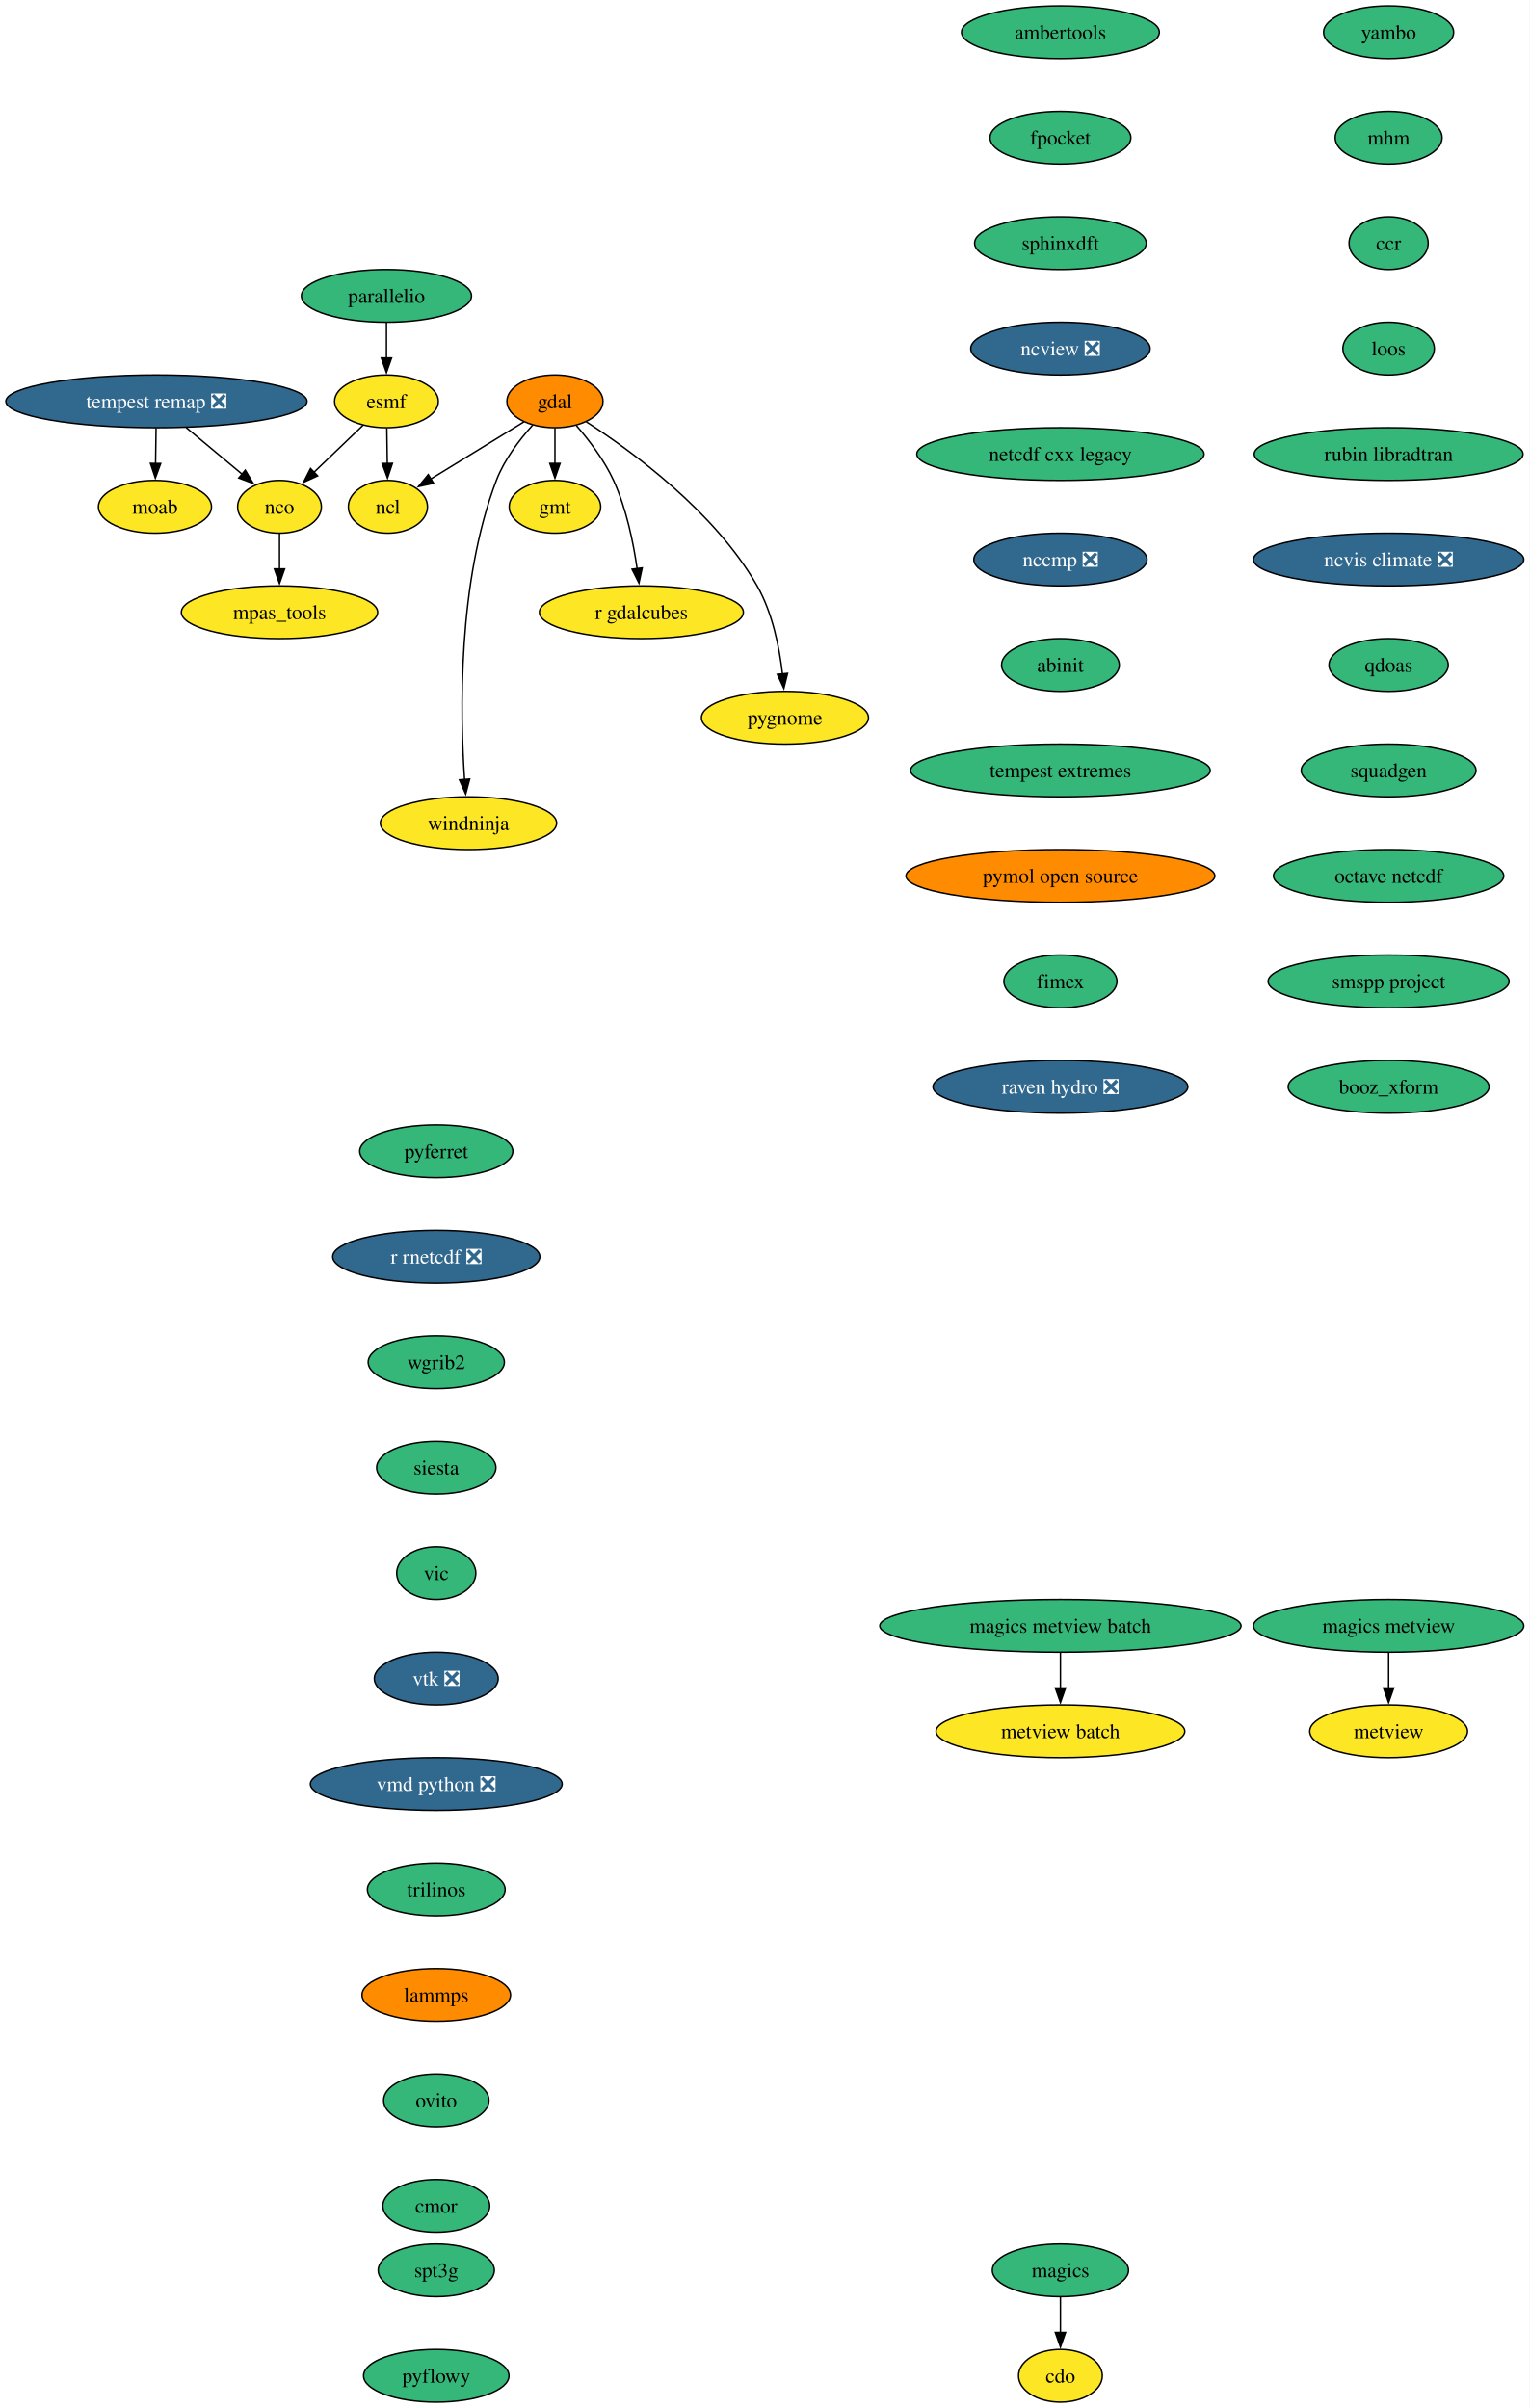
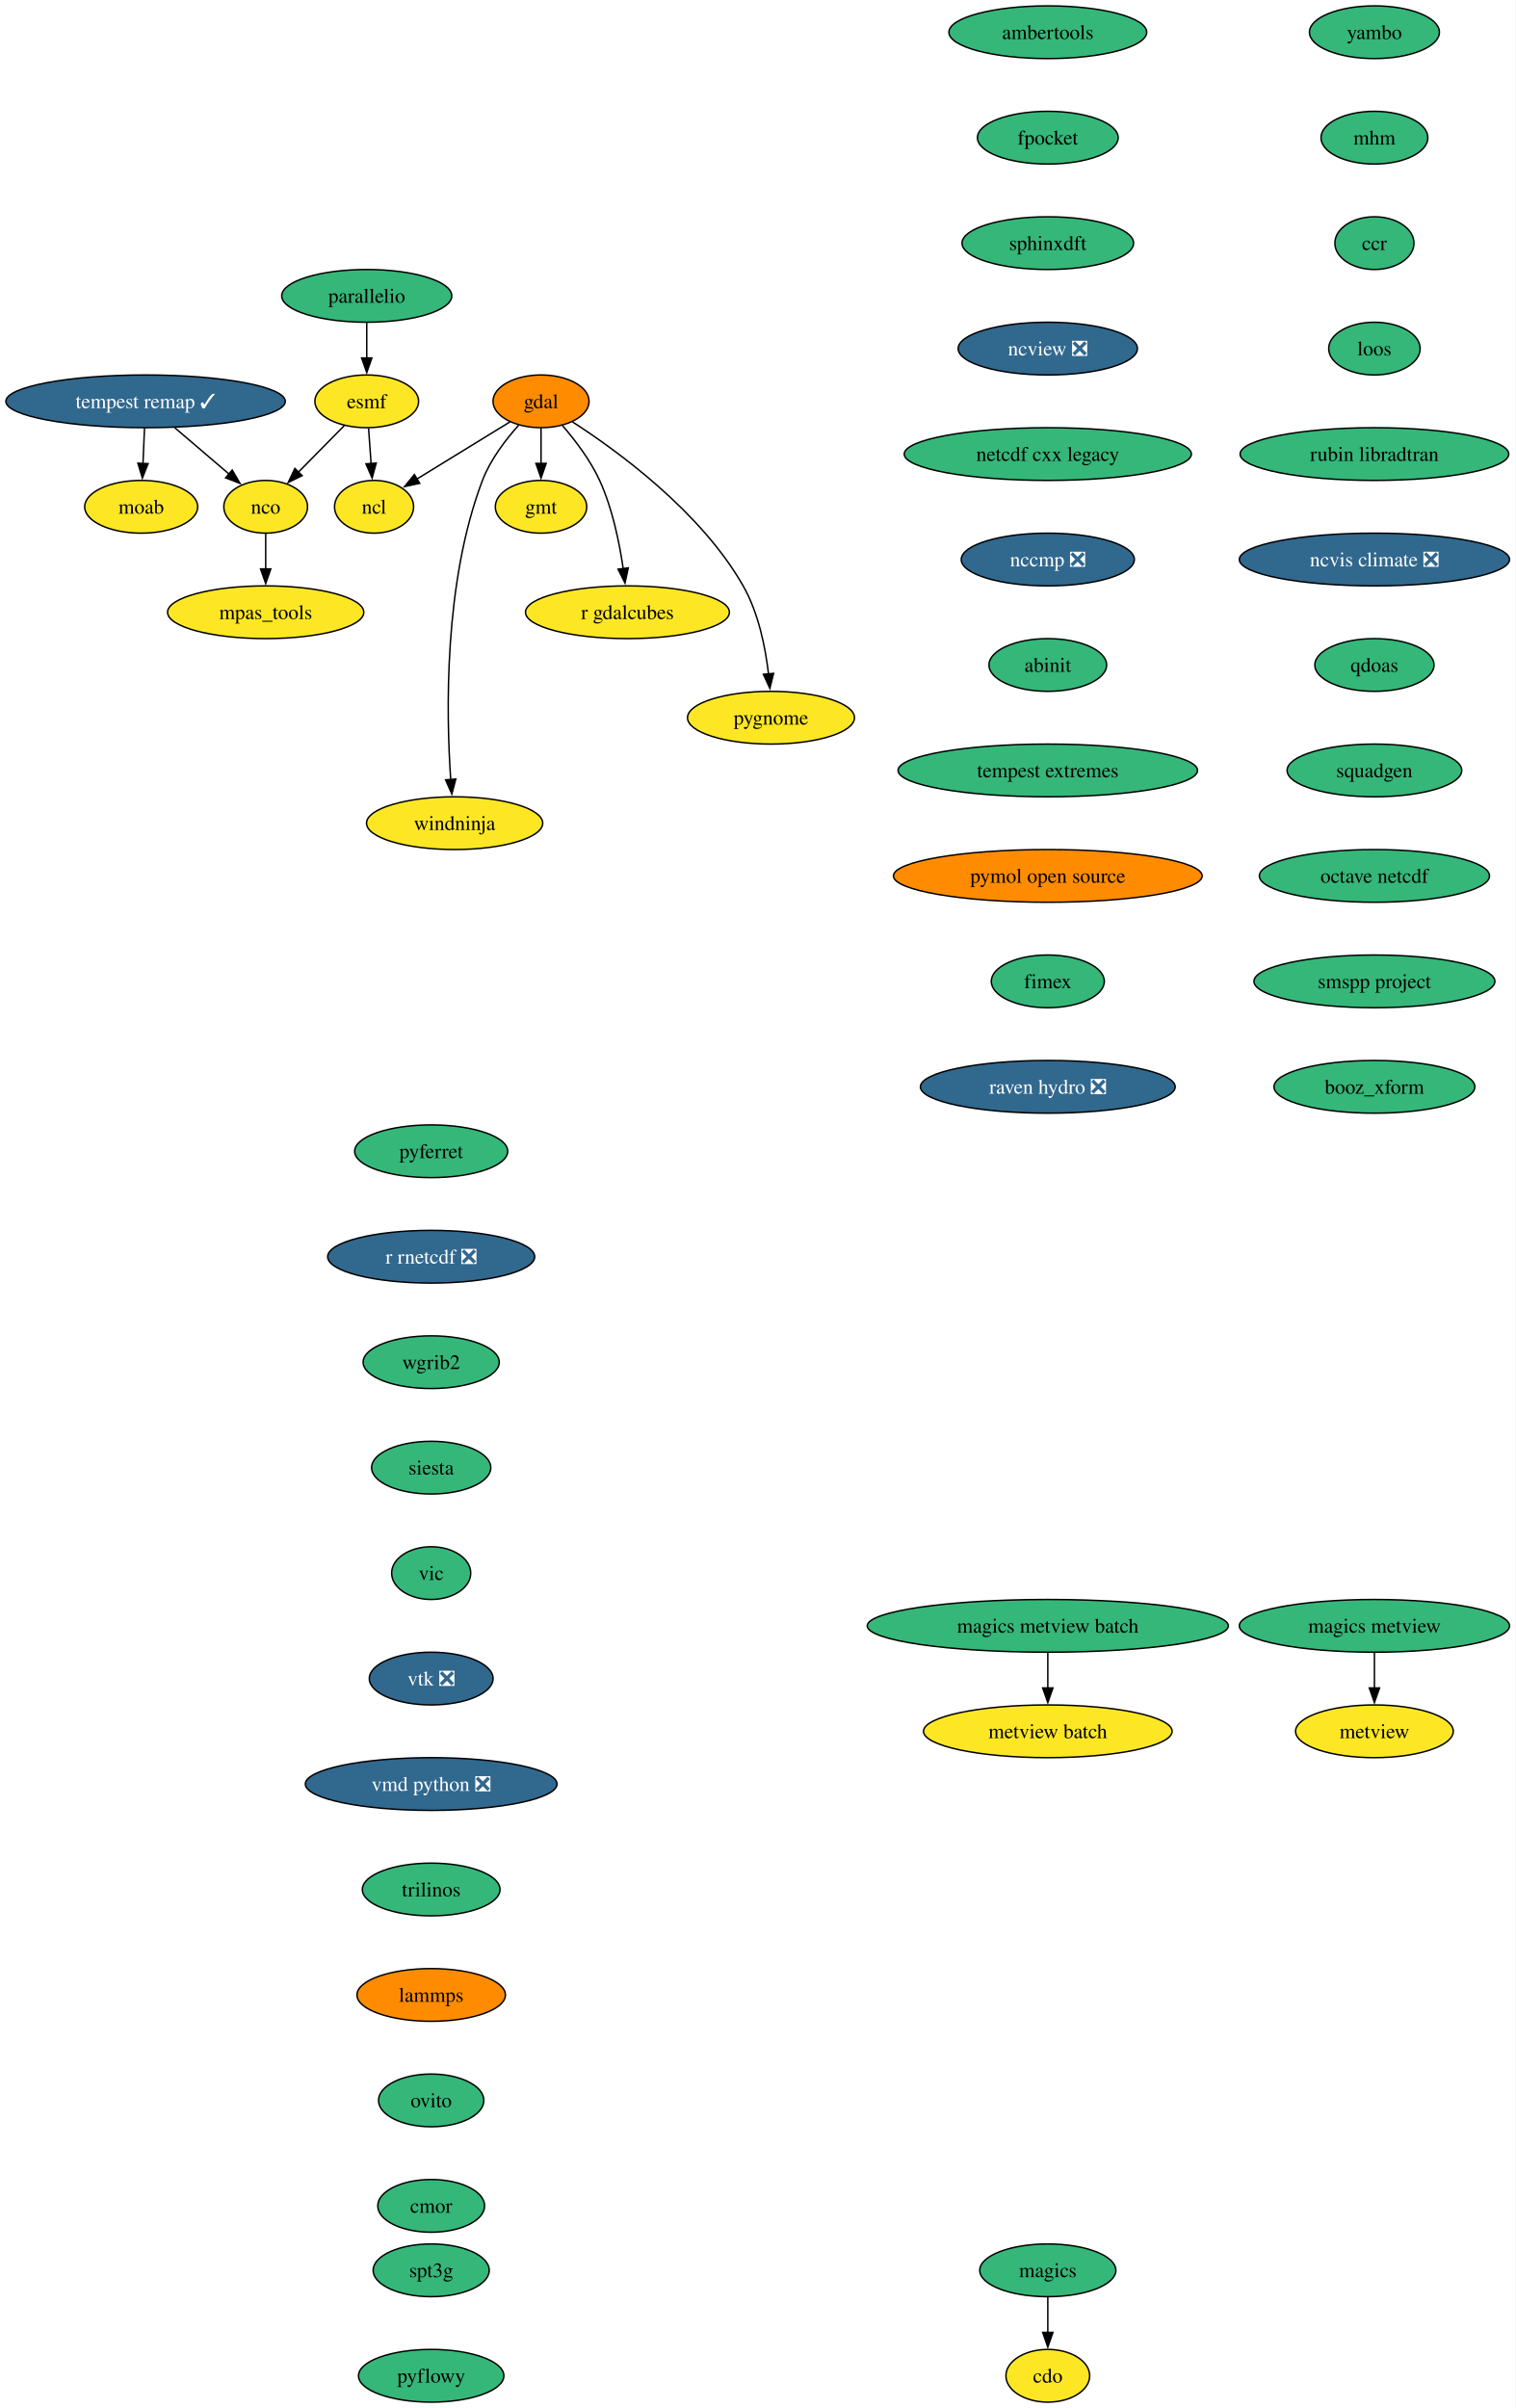
- <svg xmlns="http://www.w3.org/2000/svg" xmlns:xlink="http://www.w3.org/1999/xlink" width="1044pt" height="1644pt" viewBox="0.00 0.00 1044.00 1644.00">
+ <svg xmlns="http://www.w3.org/2000/svg" xmlns:xlink="http://www.w3.org/1999/xlink" width="1035pt" height="1644pt" viewBox="0.00 0.00 1035.00 1644.00">
  <g id="graph0" class="graph" transform="scale(1 1) rotate(0) translate(4 1640)">
-     <polygon fill="white" stroke="none" points="-4,4 -4,-1640 1040.01,-1640 1040.01,4 -4,4" />
+     <polygon fill="white" stroke="none" points="-4,4 -4,-1640 1030.65,-1640 1030.65,4 -4,4" />
    <g id="node1" class="node">
      <g id="a_node1">
        <a xlink:href="https://github.com/conda-forge/cdo-feedstock" xlink:title="cdo">
-           <ellipse fill="#fde725" stroke="black" cx="719.77" cy="-18" rx="28.59" ry="18" />
-           <text xml:space="preserve" text-anchor="middle" x="719.77" y="-13.32" font-family="Times,serif" font-size="14.00">cdo</text>
+           <ellipse fill="#fde725" stroke="black" cx="711.4" cy="-18" rx="28.59" ry="18" />
+           <text xml:space="preserve" text-anchor="middle" x="711.4" y="-13.32" font-family="Times,serif" font-size="14.00">cdo</text>
        </a>
      </g>
    </g>
    <g id="node2" class="node">
      <g id="a_node2">
        <a xlink:href="https://github.com/conda-forge/esmf-feedstock" xlink:title="esmf">
-           <ellipse fill="#fde725" stroke="black" cx="259.77" cy="-1366" rx="35.42" ry="18" />
-           <text xml:space="preserve" text-anchor="middle" x="259.77" y="-1361.33" font-family="Times,serif" font-size="14.00">esmf</text>
+           <ellipse fill="#fde725" stroke="black" cx="246.4" cy="-1366" rx="35.42" ry="18" />
+           <text xml:space="preserve" text-anchor="middle" x="246.4" y="-1361.33" font-family="Times,serif" font-size="14.00">esmf</text>
        </a>
      </g>
    </g>
    <g id="node3" class="node">
      <g id="a_node3">
        <a xlink:href="https://github.com/conda-forge/ncl-feedstock" xlink:title="ncl">
-           <ellipse fill="#fde725" stroke="black" cx="260.77" cy="-1294" rx="27" ry="18" />
-           <text xml:space="preserve" text-anchor="middle" x="260.77" y="-1289.33" font-family="Times,serif" font-size="14.00">ncl</text>
+           <ellipse fill="#fde725" stroke="black" cx="251.4" cy="-1294" rx="27" ry="18" />
+           <text xml:space="preserve" text-anchor="middle" x="251.4" y="-1289.33" font-family="Times,serif" font-size="14.00">ncl</text>
        </a>
      </g>
    </g>
    <g id="edge1" class="edge">
-       <path fill="none" stroke="black" d="M260.01,-1347.7C260.12,-1340.41 260.24,-1331.73 260.36,-1323.54" />
-       <polygon fill="black" stroke="black" points="263.86,-1323.67 260.5,-1313.62 256.86,-1323.57 263.86,-1323.67" />
+       <path fill="none" stroke="black" d="M247.64,-1347.7C248.16,-1340.41 248.78,-1331.73 249.36,-1323.54" />
+       <polygon fill="black" stroke="black" points="252.85,-1323.84 250.07,-1313.61 245.87,-1323.34 252.85,-1323.84" />
    </g>
    <g id="node4" class="node">
      <g id="a_node4">
        <a xlink:href="https://github.com/conda-forge/nco-feedstock" xlink:title="nco">
-           <ellipse fill="#fde725" stroke="black" cx="186.77" cy="-1294" rx="28.59" ry="18" />
-           <text xml:space="preserve" text-anchor="middle" x="186.77" y="-1289.33" font-family="Times,serif" font-size="14.00">nco</text>
+           <ellipse fill="#fde725" stroke="black" cx="177.4" cy="-1294" rx="28.59" ry="18" />
+           <text xml:space="preserve" text-anchor="middle" x="177.4" y="-1289.33" font-family="Times,serif" font-size="14.00">nco</text>
        </a>
      </g>
    </g>
    <g id="edge2" class="edge">
-       <path fill="none" stroke="black" d="M243.93,-1349.81C234.04,-1340.33 221.13,-1327.95 210.08,-1317.35" />
-       <polygon fill="black" stroke="black" points="212.81,-1315.12 203.17,-1310.73 207.96,-1320.17 212.81,-1315.12" />
+       <path fill="none" stroke="black" d="M231.09,-1349.46C221.81,-1340.06 209.83,-1327.9 199.54,-1317.46" />
+       <polygon fill="black" stroke="black" points="202.3,-1315.28 192.79,-1310.61 197.32,-1320.19 202.3,-1315.28" />
    </g>
    <g id="node5" class="node">
      <g id="a_node5">
        <a xlink:href="https://github.com/conda-forge/mpas_tools-feedstock" xlink:title="mpas_tools">
-           <ellipse fill="#fde725" stroke="black" cx="186.77" cy="-1222" rx="66.99" ry="18" />
-           <text xml:space="preserve" text-anchor="middle" x="186.77" y="-1217.33" font-family="Times,serif" font-size="14.00">mpas_tools</text>
+           <ellipse fill="#fde725" stroke="black" cx="177.4" cy="-1222" rx="66.99" ry="18" />
+           <text xml:space="preserve" text-anchor="middle" x="177.4" y="-1217.33" font-family="Times,serif" font-size="14.00">mpas_tools</text>
        </a>
      </g>
    </g>
    <g id="edge3" class="edge">
-       <path fill="none" stroke="black" d="M186.77,-1275.7C186.77,-1268.41 186.77,-1259.73 186.77,-1251.54" />
-       <polygon fill="black" stroke="black" points="190.27,-1251.62 186.77,-1241.62 183.27,-1251.62 190.27,-1251.62" />
+       <path fill="none" stroke="black" d="M177.4,-1275.7C177.4,-1268.41 177.4,-1259.73 177.4,-1251.54" />
+       <polygon fill="black" stroke="black" points="180.9,-1251.62 177.4,-1241.62 173.9,-1251.62 180.9,-1251.62" />
    </g>
    <g id="node6" class="node">
      <g id="a_node6">
        <a xlink:href="https://github.com/conda-forge/gdal-feedstock" xlink:title="gdal">
-           <ellipse fill="#ff8c00" stroke="black" cx="374.77" cy="-1366" rx="32.79" ry="18" />
-           <text xml:space="preserve" text-anchor="middle" x="374.77" y="-1361.33" font-family="Times,serif" font-size="14.00">gdal</text>
+           <ellipse fill="#ff8c00" stroke="black" cx="365.4" cy="-1366" rx="32.79" ry="18" />
+           <text xml:space="preserve" text-anchor="middle" x="365.4" y="-1361.33" font-family="Times,serif" font-size="14.00">gdal</text>
        </a>
      </g>
    </g>
    <g id="edge4" class="edge">
-       <path fill="none" stroke="black" d="M353.59,-1352C335.72,-1341.02 309.94,-1325.19 290.08,-1313" />
-       <polygon fill="black" stroke="black" points="291.95,-1310.04 281.6,-1307.79 288.29,-1316.01 291.95,-1310.04" />
+       <path fill="none" stroke="black" d="M344.23,-1352C326.35,-1341.02 300.57,-1325.19 280.71,-1313" />
+       <polygon fill="black" stroke="black" points="282.58,-1310.04 272.23,-1307.79 278.92,-1316.01 282.58,-1310.04" />
    </g>
    <g id="node7" class="node">
      <g id="a_node7">
        <a xlink:href="https://github.com/conda-forge/gmt-feedstock" xlink:title="gmt">
-           <ellipse fill="#fde725" stroke="black" cx="374.77" cy="-1294" rx="31.22" ry="18" />
-           <text xml:space="preserve" text-anchor="middle" x="374.77" y="-1289.33" font-family="Times,serif" font-size="14.00">gmt</text>
+           <ellipse fill="#fde725" stroke="black" cx="365.4" cy="-1294" rx="31.22" ry="18" />
+           <text xml:space="preserve" text-anchor="middle" x="365.4" y="-1289.33" font-family="Times,serif" font-size="14.00">gmt</text>
        </a>
      </g>
    </g>
    <g id="edge5" class="edge">
-       <path fill="none" stroke="black" d="M374.77,-1347.7C374.77,-1340.41 374.77,-1331.73 374.77,-1323.54" />
-       <polygon fill="black" stroke="black" points="378.27,-1323.62 374.77,-1313.62 371.27,-1323.62 378.27,-1323.62" />
+       <path fill="none" stroke="black" d="M365.4,-1347.7C365.4,-1340.41 365.4,-1331.73 365.4,-1323.54" />
+       <polygon fill="black" stroke="black" points="368.9,-1323.62 365.4,-1313.62 361.9,-1323.62 368.9,-1323.62" />
    </g>
    <g id="node8" class="node">
      <g id="a_node8">
        <a xlink:href="https://github.com/conda-forge/r-gdalcubes-feedstock" xlink:title="r gdalcubes">
-           <ellipse fill="#fde725" stroke="black" cx="433.77" cy="-1222" rx="69.62" ry="18" />
-           <text xml:space="preserve" text-anchor="middle" x="433.77" y="-1217.33" font-family="Times,serif" font-size="14.00">r gdalcubes</text>
+           <ellipse fill="#fde725" stroke="black" cx="424.4" cy="-1222" rx="69.62" ry="18" />
+           <text xml:space="preserve" text-anchor="middle" x="424.4" y="-1217.33" font-family="Times,serif" font-size="14.00">r gdalcubes</text>
        </a>
      </g>
    </g>
    <g id="edge6" class="edge">
-       <path fill="none" stroke="black" d="M389.38,-1349.48C398.01,-1339.5 408.45,-1325.84 414.77,-1312 423.5,-1292.88 428.29,-1269.58 430.87,-1251.63" />
-       <polygon fill="black" stroke="black" points="434.32,-1252.29 432.11,-1241.93 427.37,-1251.41 434.32,-1252.29" />
+       <path fill="none" stroke="black" d="M380.01,-1349.48C388.64,-1339.5 399.08,-1325.84 405.4,-1312 414.14,-1292.88 418.92,-1269.58 421.51,-1251.63" />
+       <polygon fill="black" stroke="black" points="424.95,-1252.29 422.74,-1241.93 418.01,-1251.41 424.95,-1252.29" />
    </g>
    <g id="node9" class="node">
      <g id="a_node9">
        <a xlink:href="https://github.com/conda-forge/pygnome-feedstock" xlink:title="pygnome">
-           <ellipse fill="#fde725" stroke="black" cx="531.77" cy="-1150" rx="57" ry="18" />
-           <text xml:space="preserve" text-anchor="middle" x="531.77" y="-1145.33" font-family="Times,serif" font-size="14.00">pygnome</text>
+           <ellipse fill="#fde725" stroke="black" cx="522.4" cy="-1150" rx="57" ry="18" />
+           <text xml:space="preserve" text-anchor="middle" x="522.4" y="-1145.33" font-family="Times,serif" font-size="14.00">pygnome</text>
        </a>
      </g>
    </g>
    <g id="edge7" class="edge">
-       <path fill="none" stroke="black" d="M396.16,-1352.02C427.13,-1332.05 483.88,-1290.7 512.77,-1240 523.24,-1221.62 527.95,-1198.12 530.07,-1179.88" />
-       <polygon fill="black" stroke="black" points="533.55,-1180.29 531,-1170.01 526.58,-1179.63 533.55,-1180.29" />
+       <path fill="none" stroke="black" d="M386.79,-1352.02C417.76,-1332.05 474.52,-1290.7 503.4,-1240 513.87,-1221.62 518.59,-1198.12 520.7,-1179.88" />
+       <polygon fill="black" stroke="black" points="524.18,-1180.29 521.63,-1170.01 517.21,-1179.63 524.18,-1180.29" />
    </g>
    <g id="node10" class="node">
      <g id="a_node10">
        <a xlink:href="https://github.com/conda-forge/windninja-feedstock" xlink:title="windninja">
-           <ellipse fill="#fde725" stroke="black" cx="315.77" cy="-1078" rx="60.15" ry="18" />
-           <text xml:space="preserve" text-anchor="middle" x="315.77" y="-1073.33" font-family="Times,serif" font-size="14.00">windninja</text>
+           <ellipse fill="#fde725" stroke="black" cx="306.4" cy="-1078" rx="60.15" ry="18" />
+           <text xml:space="preserve" text-anchor="middle" x="306.4" y="-1073.33" font-family="Times,serif" font-size="14.00">windninja</text>
        </a>
      </g>
    </g>
    <g id="edge8" class="edge">
-       <path fill="none" stroke="black" d="M359.52,-1349.75C350.65,-1339.87 340.18,-1326.22 334.77,-1312 308.23,-1242.34 309.99,-1152.71 313.1,-1107.61" />
-       <polygon fill="black" stroke="black" points="316.58,-1108.13 313.86,-1097.89 309.6,-1107.59 316.58,-1108.13" />
+       <path fill="none" stroke="black" d="M350.15,-1349.75C341.28,-1339.87 330.82,-1326.22 325.4,-1312 298.87,-1242.34 300.63,-1152.71 303.74,-1107.61" />
+       <polygon fill="black" stroke="black" points="307.21,-1108.13 304.49,-1097.89 300.23,-1107.59 307.21,-1108.13" />
    </g>
    <g id="node11" class="node">
      <g id="a_node11">
        <a xlink:href="https://github.com/conda-forge/magics-feedstock" xlink:title="magics">
-           <ellipse fill="#35b779" stroke="black" cx="719.77" cy="-90" rx="46.47" ry="18" />
-           <text xml:space="preserve" text-anchor="middle" x="719.77" y="-85.33" font-family="Times,serif" font-size="14.00">magics</text>
+           <ellipse fill="#35b779" stroke="black" cx="711.4" cy="-90" rx="46.47" ry="18" />
+           <text xml:space="preserve" text-anchor="middle" x="711.4" y="-85.33" font-family="Times,serif" font-size="14.00">magics</text>
        </a>
      </g>
    </g>
    <g id="edge9" class="edge">
-       <path fill="none" stroke="black" d="M719.77,-71.7C719.77,-64.41 719.77,-55.73 719.77,-47.54" />
-       <polygon fill="black" stroke="black" points="723.27,-47.62 719.77,-37.62 716.27,-47.62 723.27,-47.62" />
+       <path fill="none" stroke="black" d="M711.4,-71.7C711.4,-64.41 711.4,-55.73 711.4,-47.54" />
+       <polygon fill="black" stroke="black" points="714.9,-47.62 711.4,-37.62 707.9,-47.62 714.9,-47.62" />
    </g>
    <g id="node12" class="node">
      <g id="a_node12">
        <a xlink:href="https://github.com/conda-forge/moab-feedstock" xlink:title="moab">
-           <ellipse fill="#fde725" stroke="black" cx="101.77" cy="-1294" rx="38.58" ry="18" />
-           <text xml:space="preserve" text-anchor="middle" x="101.77" y="-1289.33" font-family="Times,serif" font-size="14.00">moab</text>
+           <ellipse fill="#fde725" stroke="black" cx="92.4" cy="-1294" rx="38.58" ry="18" />
+           <text xml:space="preserve" text-anchor="middle" x="92.4" y="-1289.33" font-family="Times,serif" font-size="14.00">moab</text>
        </a>
      </g>
    </g>
    <g id="node13" class="node">
      <g id="a_node13">
        <a xlink:href="https://github.com/conda-forge/pyferret-feedstock" xlink:title="pyferret">
-           <ellipse fill="#35b779" stroke="black" cx="293.77" cy="-854" rx="52.26" ry="18" />
-           <text xml:space="preserve" text-anchor="middle" x="293.77" y="-849.33" font-family="Times,serif" font-size="14.00">pyferret</text>
+           <ellipse fill="#35b779" stroke="black" cx="290.4" cy="-854" rx="52.26" ry="18" />
+           <text xml:space="preserve" text-anchor="middle" x="290.4" y="-849.33" font-family="Times,serif" font-size="14.00">pyferret</text>
        </a>
      </g>
    </g>
    <g id="node14" class="node">
      <g id="a_node14">
        <a xlink:href="https://github.com/conda-forge/r-rnetcdf-feedstock/pull/41" xlink:title="r rnetcdf ❎">
-           <ellipse fill="#31688e" stroke="black" cx="293.77" cy="-782" rx="70.68" ry="18" />
-           <text xml:space="preserve" text-anchor="middle" x="293.77" y="-777.33" font-family="Times,serif" font-size="14.00" fill="white">r rnetcdf ❎</text>
+           <ellipse fill="#31688e" stroke="black" cx="290.4" cy="-782" rx="70.68" ry="18" />
+           <text xml:space="preserve" text-anchor="middle" x="290.4" y="-777.33" font-family="Times,serif" font-size="14.00" fill="white">r rnetcdf ❎</text>
        </a>
      </g>
    </g>
    <g id="node15" class="node">
      <g id="a_node15">
        <a xlink:href="https://github.com/conda-forge/wgrib2-feedstock" xlink:title="wgrib2">
-           <ellipse fill="#35b779" stroke="black" cx="293.77" cy="-710" rx="46.47" ry="18" />
-           <text xml:space="preserve" text-anchor="middle" x="293.77" y="-705.33" font-family="Times,serif" font-size="14.00">wgrib2</text>
+           <ellipse fill="#35b779" stroke="black" cx="290.4" cy="-710" rx="46.47" ry="18" />
+           <text xml:space="preserve" text-anchor="middle" x="290.4" y="-705.33" font-family="Times,serif" font-size="14.00">wgrib2</text>
        </a>
      </g>
    </g>
    <g id="node16" class="node">
      <g id="a_node16">
        <a xlink:href="https://github.com/conda-forge/siesta-feedstock" xlink:title="siesta">
-           <ellipse fill="#35b779" stroke="black" cx="293.77" cy="-638" rx="40.69" ry="18" />
-           <text xml:space="preserve" text-anchor="middle" x="293.77" y="-633.33" font-family="Times,serif" font-size="14.00">siesta</text>
+           <ellipse fill="#35b779" stroke="black" cx="290.4" cy="-638" rx="40.69" ry="18" />
+           <text xml:space="preserve" text-anchor="middle" x="290.4" y="-633.33" font-family="Times,serif" font-size="14.00">siesta</text>
        </a>
      </g>
    </g>
    <g id="node17" class="node">
      <g id="a_node17">
        <a xlink:href="https://github.com/conda-forge/vic-feedstock" xlink:title="vic">
-           <ellipse fill="#35b779" stroke="black" cx="293.77" cy="-566" rx="27" ry="18" />
-           <text xml:space="preserve" text-anchor="middle" x="293.77" y="-561.33" font-family="Times,serif" font-size="14.00">vic</text>
+           <ellipse fill="#35b779" stroke="black" cx="290.4" cy="-566" rx="27" ry="18" />
+           <text xml:space="preserve" text-anchor="middle" x="290.4" y="-561.33" font-family="Times,serif" font-size="14.00">vic</text>
        </a>
      </g>
    </g>
    <g id="node18" class="node">
      <g id="a_node18">
        <a xlink:href="https://github.com/conda-forge/vtk-feedstock/pull/446" xlink:title="vtk ❎">
-           <ellipse fill="#31688e" stroke="black" cx="293.77" cy="-494" rx="42.26" ry="18" />
-           <text xml:space="preserve" text-anchor="middle" x="293.77" y="-489.32" font-family="Times,serif" font-size="14.00" fill="white">vtk ❎</text>
+           <ellipse fill="#31688e" stroke="black" cx="290.4" cy="-494" rx="42.26" ry="18" />
+           <text xml:space="preserve" text-anchor="middle" x="290.4" y="-489.32" font-family="Times,serif" font-size="14.00" fill="white">vtk ❎</text>
        </a>
      </g>
    </g>
    <g id="node19" class="node">
      <g id="a_node19">
        <a xlink:href="https://github.com/conda-forge/vmd-python-feedstock/pull/49" xlink:title="vmd python ❎">
-           <ellipse fill="#31688e" stroke="black" cx="293.77" cy="-422" rx="85.93" ry="18" />
-           <text xml:space="preserve" text-anchor="middle" x="293.77" y="-417.32" font-family="Times,serif" font-size="14.00" fill="white">vmd python ❎</text>
+           <ellipse fill="#31688e" stroke="black" cx="290.4" cy="-422" rx="85.93" ry="18" />
+           <text xml:space="preserve" text-anchor="middle" x="290.4" y="-417.32" font-family="Times,serif" font-size="14.00" fill="white">vmd python ❎</text>
        </a>
      </g>
    </g>
    <g id="node20" class="node">
      <g id="a_node20">
        <a xlink:href="https://github.com/conda-forge/trilinos-feedstock" xlink:title="trilinos">
-           <ellipse fill="#35b779" stroke="black" cx="293.77" cy="-350" rx="47" ry="18" />
-           <text xml:space="preserve" text-anchor="middle" x="293.77" y="-345.32" font-family="Times,serif" font-size="14.00">trilinos</text>
+           <ellipse fill="#35b779" stroke="black" cx="290.4" cy="-350" rx="47" ry="18" />
+           <text xml:space="preserve" text-anchor="middle" x="290.4" y="-345.32" font-family="Times,serif" font-size="14.00">trilinos</text>
        </a>
      </g>
    </g>
    <g id="node21" class="node">
      <g id="a_node21">
        <a xlink:href="https://github.com/conda-forge/lammps-feedstock" xlink:title="lammps">
-           <ellipse fill="#ff8c00" stroke="black" cx="293.77" cy="-278" rx="50.68" ry="18" />
-           <text xml:space="preserve" text-anchor="middle" x="293.77" y="-273.32" font-family="Times,serif" font-size="14.00">lammps</text>
+           <ellipse fill="#ff8c00" stroke="black" cx="290.4" cy="-278" rx="50.68" ry="18" />
+           <text xml:space="preserve" text-anchor="middle" x="290.4" y="-273.32" font-family="Times,serif" font-size="14.00">lammps</text>
        </a>
      </g>
    </g>
    <g id="node22" class="node">
      <g id="a_node22">
        <a xlink:href="https://github.com/conda-forge/ovito-feedstock" xlink:title="ovito">
-           <ellipse fill="#35b779" stroke="black" cx="293.77" cy="-206" rx="35.95" ry="18" />
-           <text xml:space="preserve" text-anchor="middle" x="293.77" y="-201.33" font-family="Times,serif" font-size="14.00">ovito</text>
+           <ellipse fill="#35b779" stroke="black" cx="290.4" cy="-206" rx="35.95" ry="18" />
+           <text xml:space="preserve" text-anchor="middle" x="290.4" y="-201.33" font-family="Times,serif" font-size="14.00">ovito</text>
        </a>
      </g>
    </g>
    <g id="node23" class="node">
      <g id="a_node23">
        <a xlink:href="https://github.com/conda-forge/cmor-feedstock" xlink:title="cmor">
-           <ellipse fill="#35b779" stroke="black" cx="293.77" cy="-134" rx="36.48" ry="18" />
-           <text xml:space="preserve" text-anchor="middle" x="293.77" y="-129.32" font-family="Times,serif" font-size="14.00">cmor</text>
+           <ellipse fill="#35b779" stroke="black" cx="290.4" cy="-134" rx="36.48" ry="18" />
+           <text xml:space="preserve" text-anchor="middle" x="290.4" y="-129.32" font-family="Times,serif" font-size="14.00">cmor</text>
        </a>
      </g>
    </g>
    <g id="node24" class="node">
      <g id="a_node24">
-         <a xlink:href="https://github.com/conda-forge/tempest-remap-feedstock/pull/54" xlink:title="tempest remap ❎">
-           <ellipse fill="#31688e" stroke="black" cx="102.77" cy="-1366" rx="102.77" ry="18" />
-           <text xml:space="preserve" text-anchor="middle" x="102.77" y="-1361.33" font-family="Times,serif" font-size="14.00" fill="white">tempest remap ❎</text>
+         <a xlink:href="https://github.com/conda-forge/tempest-remap-feedstock/pull/54" xlink:title="tempest remap ✓">
+           <ellipse fill="#31688e" stroke="black" cx="95.4" cy="-1366" rx="95.4" ry="18" />
+           <text xml:space="preserve" text-anchor="middle" x="95.4" y="-1361.33" font-family="Times,serif" font-size="14.00" fill="white">tempest remap ✓</text>
        </a>
      </g>
    </g>
    <g id="edge20" class="edge">
-       <path fill="none" stroke="black" d="M123.1,-1348.05C134.55,-1338.51 148.97,-1326.5 161.18,-1316.32" />
-       <polygon fill="black" stroke="black" points="163.4,-1319.03 168.85,-1309.93 158.92,-1313.65 163.4,-1319.03" />
+       <path fill="none" stroke="black" d="M115.25,-1348.05C126.43,-1338.51 140.5,-1326.5 152.42,-1316.32" />
+       <polygon fill="black" stroke="black" points="154.56,-1319.1 159.89,-1309.95 150.01,-1313.78 154.56,-1319.1" />
    </g>
    <g id="edge21" class="edge">
-       <path fill="none" stroke="black" d="M102.52,-1347.7C102.42,-1340.41 102.29,-1331.73 102.17,-1323.54" />
-       <polygon fill="black" stroke="black" points="105.68,-1323.57 102.03,-1313.62 98.68,-1323.67 105.68,-1323.57" />
+       <path fill="none" stroke="black" d="M94.66,-1347.7C94.35,-1340.41 93.98,-1331.73 93.62,-1323.54" />
+       <polygon fill="black" stroke="black" points="97.12,-1323.46 93.2,-1313.62 90.13,-1323.76 97.12,-1323.46" />
    </g>
    <g id="node25" class="node">
      <g id="a_node25">
        <a xlink:href="https://github.com/conda-forge/metview-feedstock" xlink:title="metview">
-           <ellipse fill="#fde725" stroke="black" cx="943.77" cy="-458" rx="53.84" ry="18" />
-           <text xml:space="preserve" text-anchor="middle" x="943.77" y="-453.32" font-family="Times,serif" font-size="14.00">metview</text>
+           <ellipse fill="#fde725" stroke="black" cx="934.4" cy="-458" rx="53.84" ry="18" />
+           <text xml:space="preserve" text-anchor="middle" x="934.4" y="-453.32" font-family="Times,serif" font-size="14.00">metview</text>
        </a>
      </g>
    </g>
    <g id="node26" class="node">
      <g id="a_node26">
        <a xlink:href="https://github.com/conda-forge/ambertools-feedstock" xlink:title="ambertools">
-           <ellipse fill="#35b779" stroke="black" cx="719.77" cy="-1618" rx="67.52" ry="18" />
-           <text xml:space="preserve" text-anchor="middle" x="719.77" y="-1613.33" font-family="Times,serif" font-size="14.00">ambertools</text>
+           <ellipse fill="#35b779" stroke="black" cx="711.4" cy="-1618" rx="67.52" ry="18" />
+           <text xml:space="preserve" text-anchor="middle" x="711.4" y="-1613.33" font-family="Times,serif" font-size="14.00">ambertools</text>
        </a>
      </g>
    </g>
    <g id="node27" class="node">
      <g id="a_node27">
        <a xlink:href="https://github.com/conda-forge/fpocket-feedstock" xlink:title="fpocket">
-           <ellipse fill="#35b779" stroke="black" cx="719.77" cy="-1546" rx="48.05" ry="18" />
-           <text xml:space="preserve" text-anchor="middle" x="719.77" y="-1541.33" font-family="Times,serif" font-size="14.00">fpocket</text>
+           <ellipse fill="#35b779" stroke="black" cx="711.4" cy="-1546" rx="48.05" ry="18" />
+           <text xml:space="preserve" text-anchor="middle" x="711.4" y="-1541.33" font-family="Times,serif" font-size="14.00">fpocket</text>
        </a>
      </g>
    </g>
    <g id="node28" class="node">
      <g id="a_node28">
        <a xlink:href="https://github.com/conda-forge/sphinxdft-feedstock" xlink:title="sphinxdft">
-           <ellipse fill="#35b779" stroke="black" cx="719.77" cy="-1474" rx="58.57" ry="18" />
-           <text xml:space="preserve" text-anchor="middle" x="719.77" y="-1469.33" font-family="Times,serif" font-size="14.00">sphinxdft</text>
+           <ellipse fill="#35b779" stroke="black" cx="711.4" cy="-1474" rx="58.57" ry="18" />
+           <text xml:space="preserve" text-anchor="middle" x="711.4" y="-1469.33" font-family="Times,serif" font-size="14.00">sphinxdft</text>
        </a>
      </g>
    </g>
    <g id="node29" class="node">
      <g id="a_node29">
        <a xlink:href="https://github.com/conda-forge/ncview-feedstock/pull/30" xlink:title="ncview ❎">
-           <ellipse fill="#31688e" stroke="black" cx="719.77" cy="-1402" rx="61.2" ry="18" />
-           <text xml:space="preserve" text-anchor="middle" x="719.77" y="-1397.33" font-family="Times,serif" font-size="14.00" fill="white">ncview ❎</text>
+           <ellipse fill="#31688e" stroke="black" cx="711.4" cy="-1402" rx="61.2" ry="18" />
+           <text xml:space="preserve" text-anchor="middle" x="711.4" y="-1397.33" font-family="Times,serif" font-size="14.00" fill="white">ncview ❎</text>
        </a>
      </g>
    </g>
    <g id="node30" class="node">
      <g id="a_node30">
        <a xlink:href="https://github.com/conda-forge/netcdf-cxx-legacy-feedstock" xlink:title="netcdf cxx legacy">
-           <ellipse fill="#35b779" stroke="black" cx="719.77" cy="-1330" rx="98.03" ry="18" />
-           <text xml:space="preserve" text-anchor="middle" x="719.77" y="-1325.33" font-family="Times,serif" font-size="14.00">netcdf cxx legacy</text>
+           <ellipse fill="#35b779" stroke="black" cx="711.4" cy="-1330" rx="98.03" ry="18" />
+           <text xml:space="preserve" text-anchor="middle" x="711.4" y="-1325.33" font-family="Times,serif" font-size="14.00">netcdf cxx legacy</text>
        </a>
      </g>
    </g>
    <g id="node31" class="node">
      <g id="a_node31">
        <a xlink:href="https://github.com/conda-forge/nccmp-feedstock/pull/32" xlink:title="nccmp ❎">
-           <ellipse fill="#31688e" stroke="black" cx="719.77" cy="-1258" rx="59.1" ry="18" />
-           <text xml:space="preserve" text-anchor="middle" x="719.77" y="-1253.33" font-family="Times,serif" font-size="14.00" fill="white">nccmp ❎</text>
+           <ellipse fill="#31688e" stroke="black" cx="711.4" cy="-1258" rx="59.1" ry="18" />
+           <text xml:space="preserve" text-anchor="middle" x="711.4" y="-1253.33" font-family="Times,serif" font-size="14.00" fill="white">nccmp ❎</text>
        </a>
      </g>
    </g>
    <g id="node35" class="node">
      <g id="a_node35">
        <a xlink:href="https://github.com/conda-forge/abinit-feedstock" xlink:title="abinit">
-           <ellipse fill="#35b779" stroke="black" cx="719.77" cy="-1186" rx="40.16" ry="18" />
-           <text xml:space="preserve" text-anchor="middle" x="719.77" y="-1181.33" font-family="Times,serif" font-size="14.00">abinit</text>
+           <ellipse fill="#35b779" stroke="black" cx="711.4" cy="-1186" rx="40.16" ry="18" />
+           <text xml:space="preserve" text-anchor="middle" x="711.4" y="-1181.33" font-family="Times,serif" font-size="14.00">abinit</text>
        </a>
      </g>
    </g>
    <g id="node32" class="node">
      <g id="a_node32">
        <a xlink:href="https://github.com/conda-forge/magics-metview-feedstock" xlink:title="magics metview">
-           <ellipse fill="#35b779" stroke="black" cx="943.77" cy="-530" rx="92.25" ry="18" />
-           <text xml:space="preserve" text-anchor="middle" x="943.77" y="-525.33" font-family="Times,serif" font-size="14.00">magics metview</text>
+           <ellipse fill="#35b779" stroke="black" cx="934.4" cy="-530" rx="92.25" ry="18" />
+           <text xml:space="preserve" text-anchor="middle" x="934.4" y="-525.33" font-family="Times,serif" font-size="14.00">magics metview</text>
        </a>
      </g>
    </g>
    <g id="edge27" class="edge">
-       <path fill="none" stroke="black" d="M943.77,-511.7C943.77,-504.41 943.77,-495.73 943.77,-487.54" />
-       <polygon fill="black" stroke="black" points="947.27,-487.62 943.77,-477.62 940.27,-487.62 947.27,-487.62" />
+       <path fill="none" stroke="black" d="M934.4,-511.7C934.4,-504.41 934.4,-495.73 934.4,-487.54" />
+       <polygon fill="black" stroke="black" points="937.9,-487.62 934.4,-477.62 930.9,-487.62 937.9,-487.62" />
    </g>
    <g id="node33" class="node">
      <g id="a_node33">
        <a xlink:href="https://github.com/conda-forge/magics-metview-batch-feedstock" xlink:title="magics metview batch">
-           <ellipse fill="#35b779" stroke="black" cx="719.77" cy="-530" rx="123.29" ry="18" />
-           <text xml:space="preserve" text-anchor="middle" x="719.77" y="-525.33" font-family="Times,serif" font-size="14.00">magics metview batch</text>
+           <ellipse fill="#35b779" stroke="black" cx="711.4" cy="-530" rx="123.29" ry="18" />
+           <text xml:space="preserve" text-anchor="middle" x="711.4" y="-525.33" font-family="Times,serif" font-size="14.00">magics metview batch</text>
        </a>
      </g>
    </g>
    <g id="node34" class="node">
      <g id="a_node34">
        <a xlink:href="https://github.com/conda-forge/metview-batch-feedstock" xlink:title="metview batch">
-           <ellipse fill="#fde725" stroke="black" cx="719.77" cy="-458" rx="84.88" ry="18" />
-           <text xml:space="preserve" text-anchor="middle" x="719.77" y="-453.32" font-family="Times,serif" font-size="14.00">metview batch</text>
+           <ellipse fill="#fde725" stroke="black" cx="711.4" cy="-458" rx="84.88" ry="18" />
+           <text xml:space="preserve" text-anchor="middle" x="711.4" y="-453.32" font-family="Times,serif" font-size="14.00">metview batch</text>
        </a>
      </g>
    </g>
    <g id="edge28" class="edge">
-       <path fill="none" stroke="black" d="M719.77,-511.7C719.77,-504.41 719.77,-495.73 719.77,-487.54" />
-       <polygon fill="black" stroke="black" points="723.27,-487.62 719.77,-477.62 716.27,-487.62 723.27,-487.62" />
+       <path fill="none" stroke="black" d="M711.4,-511.7C711.4,-504.41 711.4,-495.73 711.4,-487.54" />
+       <polygon fill="black" stroke="black" points="714.9,-487.62 711.4,-477.62 707.9,-487.62 714.9,-487.62" />
    </g>
    <g id="node36" class="node">
      <g id="a_node36">
        <a xlink:href="https://github.com/conda-forge/tempest-extremes-feedstock" xlink:title="tempest extremes">
-           <ellipse fill="#35b779" stroke="black" cx="719.77" cy="-1114" rx="102.24" ry="18" />
-           <text xml:space="preserve" text-anchor="middle" x="719.77" y="-1109.33" font-family="Times,serif" font-size="14.00">tempest extremes</text>
+           <ellipse fill="#35b779" stroke="black" cx="711.4" cy="-1114" rx="102.24" ry="18" />
+           <text xml:space="preserve" text-anchor="middle" x="711.4" y="-1109.33" font-family="Times,serif" font-size="14.00">tempest extremes</text>
        </a>
      </g>
    </g>
    <g id="node37" class="node">
      <g id="a_node37">
        <a xlink:href="https://github.com/conda-forge/pymol-open-source-feedstock" xlink:title="pymol open source">
-           <ellipse fill="#ff8c00" stroke="black" cx="719.77" cy="-1042" rx="105.4" ry="18" />
-           <text xml:space="preserve" text-anchor="middle" x="719.77" y="-1037.33" font-family="Times,serif" font-size="14.00">pymol open source</text>
+           <ellipse fill="#ff8c00" stroke="black" cx="711.4" cy="-1042" rx="105.4" ry="18" />
+           <text xml:space="preserve" text-anchor="middle" x="711.4" y="-1037.33" font-family="Times,serif" font-size="14.00">pymol open source</text>
        </a>
      </g>
    </g>
    <g id="node38" class="node">
      <g id="a_node38">
        <a xlink:href="https://github.com/conda-forge/fimex-feedstock" xlink:title="fimex">
-           <ellipse fill="#35b779" stroke="black" cx="719.77" cy="-970" rx="38.58" ry="18" />
-           <text xml:space="preserve" text-anchor="middle" x="719.77" y="-965.33" font-family="Times,serif" font-size="14.00">fimex</text>
+           <ellipse fill="#35b779" stroke="black" cx="711.4" cy="-970" rx="38.58" ry="18" />
+           <text xml:space="preserve" text-anchor="middle" x="711.4" y="-965.33" font-family="Times,serif" font-size="14.00">fimex</text>
        </a>
      </g>
    </g>
    <g id="node39" class="node">
      <g id="a_node39">
        <a xlink:href="https://github.com/conda-forge/raven-hydro-feedstock/pull/40" xlink:title="raven hydro ❎">
-           <ellipse fill="#31688e" stroke="black" cx="719.77" cy="-898" rx="86.98" ry="18" />
-           <text xml:space="preserve" text-anchor="middle" x="719.77" y="-893.33" font-family="Times,serif" font-size="14.00" fill="white">raven hydro ❎</text>
+           <ellipse fill="#31688e" stroke="black" cx="711.4" cy="-898" rx="86.98" ry="18" />
+           <text xml:space="preserve" text-anchor="middle" x="711.4" y="-893.33" font-family="Times,serif" font-size="14.00" fill="white">raven hydro ❎</text>
        </a>
      </g>
    </g>
    <g id="node40" class="node">
      <g id="a_node40">
        <a xlink:href="https://github.com/conda-forge/yambo-feedstock" xlink:title="yambo">
-           <ellipse fill="#35b779" stroke="black" cx="943.77" cy="-1618" rx="44.37" ry="18" />
-           <text xml:space="preserve" text-anchor="middle" x="943.77" y="-1613.33" font-family="Times,serif" font-size="14.00">yambo</text>
+           <ellipse fill="#35b779" stroke="black" cx="934.4" cy="-1618" rx="44.37" ry="18" />
+           <text xml:space="preserve" text-anchor="middle" x="934.4" y="-1613.33" font-family="Times,serif" font-size="14.00">yambo</text>
        </a>
      </g>
    </g>
    <g id="node41" class="node">
      <g id="a_node41">
        <a xlink:href="https://github.com/conda-forge/mhm-feedstock" xlink:title="mhm">
-           <ellipse fill="#35b779" stroke="black" cx="943.77" cy="-1546" rx="36.48" ry="18" />
-           <text xml:space="preserve" text-anchor="middle" x="943.77" y="-1541.33" font-family="Times,serif" font-size="14.00">mhm</text>
+           <ellipse fill="#35b779" stroke="black" cx="934.4" cy="-1546" rx="36.48" ry="18" />
+           <text xml:space="preserve" text-anchor="middle" x="934.4" y="-1541.33" font-family="Times,serif" font-size="14.00">mhm</text>
        </a>
      </g>
    </g>
    <g id="node42" class="node">
      <g id="a_node42">
        <a xlink:href="https://github.com/conda-forge/ccr-feedstock" xlink:title="ccr">
-           <ellipse fill="#35b779" stroke="black" cx="943.77" cy="-1474" rx="27" ry="18" />
-           <text xml:space="preserve" text-anchor="middle" x="943.77" y="-1469.33" font-family="Times,serif" font-size="14.00">ccr</text>
+           <ellipse fill="#35b779" stroke="black" cx="934.4" cy="-1474" rx="27" ry="18" />
+           <text xml:space="preserve" text-anchor="middle" x="934.4" y="-1469.33" font-family="Times,serif" font-size="14.00">ccr</text>
        </a>
      </g>
    </g>
    <g id="node43" class="node">
      <g id="a_node43">
        <a xlink:href="https://github.com/conda-forge/loos-feedstock" xlink:title="loos">
-           <ellipse fill="#35b779" stroke="black" cx="943.77" cy="-1402" rx="31.22" ry="18" />
-           <text xml:space="preserve" text-anchor="middle" x="943.77" y="-1397.33" font-family="Times,serif" font-size="14.00">loos</text>
+           <ellipse fill="#35b779" stroke="black" cx="934.4" cy="-1402" rx="31.22" ry="18" />
+           <text xml:space="preserve" text-anchor="middle" x="934.4" y="-1397.33" font-family="Times,serif" font-size="14.00">loos</text>
        </a>
      </g>
    </g>
    <g id="node44" class="node">
      <g id="a_node44">
        <a xlink:href="https://github.com/conda-forge/rubin-libradtran-feedstock" xlink:title="rubin libradtran">
-           <ellipse fill="#35b779" stroke="black" cx="943.77" cy="-1330" rx="91.72" ry="18" />
-           <text xml:space="preserve" text-anchor="middle" x="943.77" y="-1325.33" font-family="Times,serif" font-size="14.00">rubin libradtran</text>
+           <ellipse fill="#35b779" stroke="black" cx="934.4" cy="-1330" rx="91.72" ry="18" />
+           <text xml:space="preserve" text-anchor="middle" x="934.4" y="-1325.33" font-family="Times,serif" font-size="14.00">rubin libradtran</text>
        </a>
      </g>
    </g>
    <g id="node46" class="node">
      <g id="a_node46">
        <a xlink:href="https://github.com/conda-forge/ncvis-climate-feedstock/pull/27" xlink:title="ncvis climate ❎">
-           <ellipse fill="#31688e" stroke="black" cx="943.77" cy="-1258" rx="92.25" ry="18" />
-           <text xml:space="preserve" text-anchor="middle" x="943.77" y="-1253.33" font-family="Times,serif" font-size="14.00" fill="white">ncvis climate ❎</text>
+           <ellipse fill="#31688e" stroke="black" cx="934.4" cy="-1258" rx="92.25" ry="18" />
+           <text xml:space="preserve" text-anchor="middle" x="934.4" y="-1253.33" font-family="Times,serif" font-size="14.00" fill="white">ncvis climate ❎</text>
        </a>
      </g>
    </g>
    <g id="node45" class="node">
      <g id="a_node45">
        <a xlink:href="https://github.com/conda-forge/parallelio-feedstock" xlink:title="parallelio">
-           <ellipse fill="#35b779" stroke="black" cx="259.77" cy="-1438" rx="58.05" ry="18" />
-           <text xml:space="preserve" text-anchor="middle" x="259.77" y="-1433.33" font-family="Times,serif" font-size="14.00">parallelio</text>
+           <ellipse fill="#35b779" stroke="black" cx="246.4" cy="-1438" rx="58.05" ry="18" />
+           <text xml:space="preserve" text-anchor="middle" x="246.4" y="-1433.33" font-family="Times,serif" font-size="14.00">parallelio</text>
        </a>
      </g>
    </g>
    <g id="edge38" class="edge">
-       <path fill="none" stroke="black" d="M259.77,-1419.7C259.77,-1412.41 259.77,-1403.73 259.77,-1395.54" />
-       <polygon fill="black" stroke="black" points="263.27,-1395.62 259.77,-1385.62 256.27,-1395.62 263.27,-1395.62" />
+       <path fill="none" stroke="black" d="M246.4,-1419.7C246.4,-1412.41 246.4,-1403.73 246.4,-1395.54" />
+       <polygon fill="black" stroke="black" points="249.9,-1395.62 246.4,-1385.62 242.9,-1395.62 249.9,-1395.62" />
    </g>
    <g id="node47" class="node">
      <g id="a_node47">
        <a xlink:href="https://github.com/conda-forge/qdoas-feedstock" xlink:title="qdoas">
-           <ellipse fill="#35b779" stroke="black" cx="943.77" cy="-1186" rx="40.69" ry="18" />
-           <text xml:space="preserve" text-anchor="middle" x="943.77" y="-1181.33" font-family="Times,serif" font-size="14.00">qdoas</text>
+           <ellipse fill="#35b779" stroke="black" cx="934.4" cy="-1186" rx="40.69" ry="18" />
+           <text xml:space="preserve" text-anchor="middle" x="934.4" y="-1181.33" font-family="Times,serif" font-size="14.00">qdoas</text>
        </a>
      </g>
    </g>
    <g id="node48" class="node">
      <g id="a_node48">
        <a xlink:href="https://github.com/conda-forge/squadgen-feedstock" xlink:title="squadgen">
-           <ellipse fill="#35b779" stroke="black" cx="943.77" cy="-1114" rx="59.63" ry="18" />
-           <text xml:space="preserve" text-anchor="middle" x="943.77" y="-1109.33" font-family="Times,serif" font-size="14.00">squadgen</text>
+           <ellipse fill="#35b779" stroke="black" cx="934.4" cy="-1114" rx="59.63" ry="18" />
+           <text xml:space="preserve" text-anchor="middle" x="934.4" y="-1109.33" font-family="Times,serif" font-size="14.00">squadgen</text>
        </a>
      </g>
    </g>
    <g id="node49" class="node">
      <g id="a_node49">
        <a xlink:href="https://github.com/conda-forge/octave-netcdf-feedstock" xlink:title="octave netcdf">
-           <ellipse fill="#35b779" stroke="black" cx="943.77" cy="-1042" rx="78.57" ry="18" />
-           <text xml:space="preserve" text-anchor="middle" x="943.77" y="-1037.33" font-family="Times,serif" font-size="14.00">octave netcdf</text>
+           <ellipse fill="#35b779" stroke="black" cx="934.4" cy="-1042" rx="78.57" ry="18" />
+           <text xml:space="preserve" text-anchor="middle" x="934.4" y="-1037.33" font-family="Times,serif" font-size="14.00">octave netcdf</text>
        </a>
      </g>
    </g>
    <g id="node50" class="node">
      <g id="a_node50">
        <a xlink:href="https://github.com/conda-forge/smspp-project-feedstock" xlink:title="smspp project">
-           <ellipse fill="#35b779" stroke="black" cx="943.77" cy="-970" rx="82.25" ry="18" />
-           <text xml:space="preserve" text-anchor="middle" x="943.77" y="-965.33" font-family="Times,serif" font-size="14.00">smspp project</text>
+           <ellipse fill="#35b779" stroke="black" cx="934.4" cy="-970" rx="82.25" ry="18" />
+           <text xml:space="preserve" text-anchor="middle" x="934.4" y="-965.33" font-family="Times,serif" font-size="14.00">smspp project</text>
        </a>
      </g>
    </g>
    <g id="node51" class="node">
      <g id="a_node51">
        <a xlink:href="https://github.com/conda-forge/booz_xform-feedstock" xlink:title="booz_xform">
-           <ellipse fill="#35b779" stroke="black" cx="943.77" cy="-898" rx="68.57" ry="18" />
-           <text xml:space="preserve" text-anchor="middle" x="943.77" y="-893.33" font-family="Times,serif" font-size="14.00">booz_xform</text>
+           <ellipse fill="#35b779" stroke="black" cx="934.4" cy="-898" rx="68.57" ry="18" />
+           <text xml:space="preserve" text-anchor="middle" x="934.4" y="-893.33" font-family="Times,serif" font-size="14.00">booz_xform</text>
        </a>
      </g>
    </g>
    <g id="node52" class="node">
      <g id="a_node52">
        <a xlink:href="https://github.com/conda-forge/spt3g-feedstock" xlink:title="spt3g">
-           <ellipse fill="#35b779" stroke="black" cx="293.77" cy="-90" rx="39.63" ry="18" />
-           <text xml:space="preserve" text-anchor="middle" x="293.77" y="-85.33" font-family="Times,serif" font-size="14.00">spt3g</text>
+           <ellipse fill="#35b779" stroke="black" cx="290.4" cy="-90" rx="39.63" ry="18" />
+           <text xml:space="preserve" text-anchor="middle" x="290.4" y="-85.33" font-family="Times,serif" font-size="14.00">spt3g</text>
        </a>
      </g>
    </g>
    <g id="node53" class="node">
      <g id="a_node53">
        <a xlink:href="https://github.com/conda-forge/pyflowy-feedstock" xlink:title="pyflowy">
-           <ellipse fill="#35b779" stroke="black" cx="293.77" cy="-18" rx="49.63" ry="18" />
-           <text xml:space="preserve" text-anchor="middle" x="293.77" y="-13.32" font-family="Times,serif" font-size="14.00">pyflowy</text>
+           <ellipse fill="#35b779" stroke="black" cx="290.4" cy="-18" rx="49.63" ry="18" />
+           <text xml:space="preserve" text-anchor="middle" x="290.4" y="-13.32" font-family="Times,serif" font-size="14.00">pyflowy</text>
        </a>
      </g>
    </g>
  </g>
</svg>
